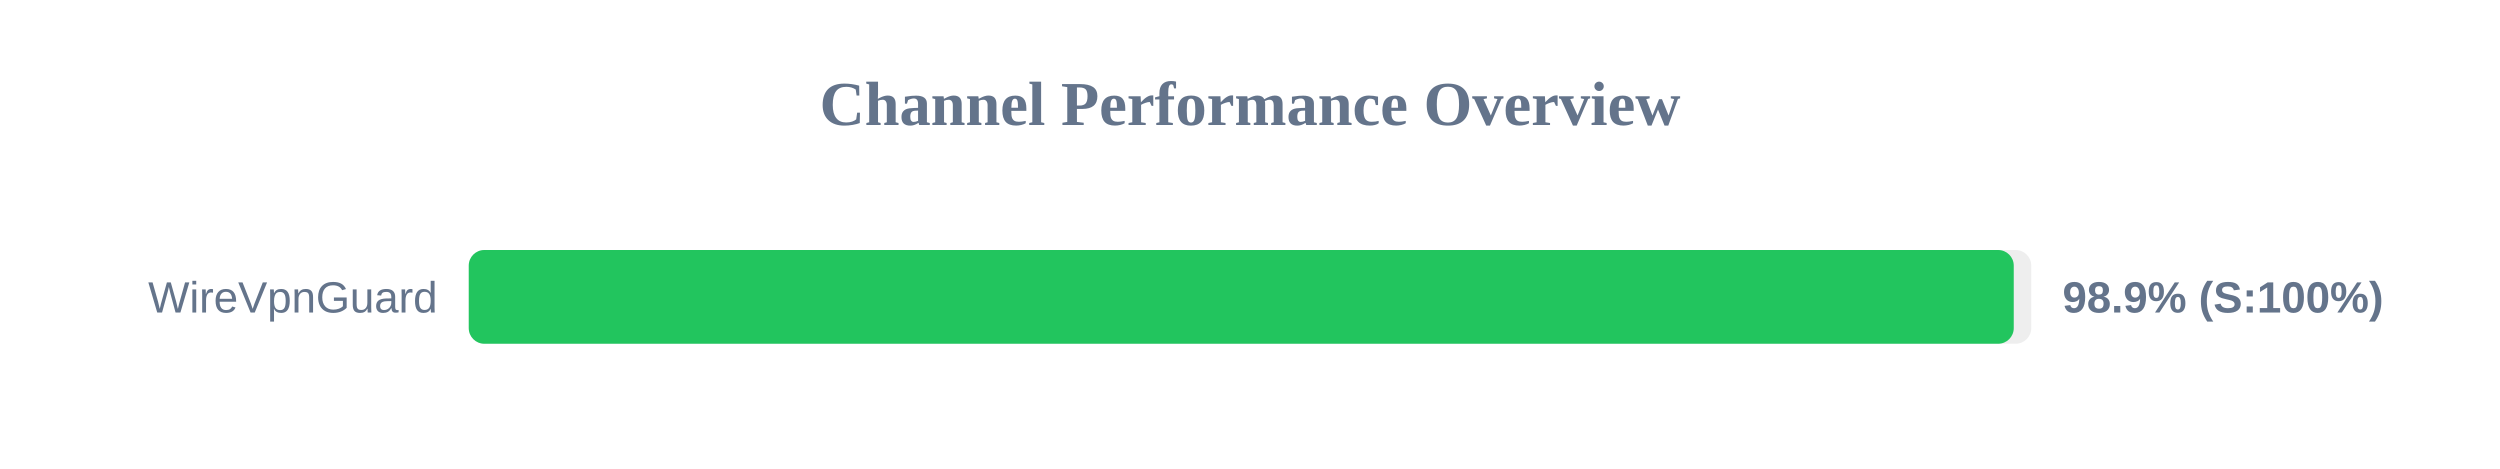
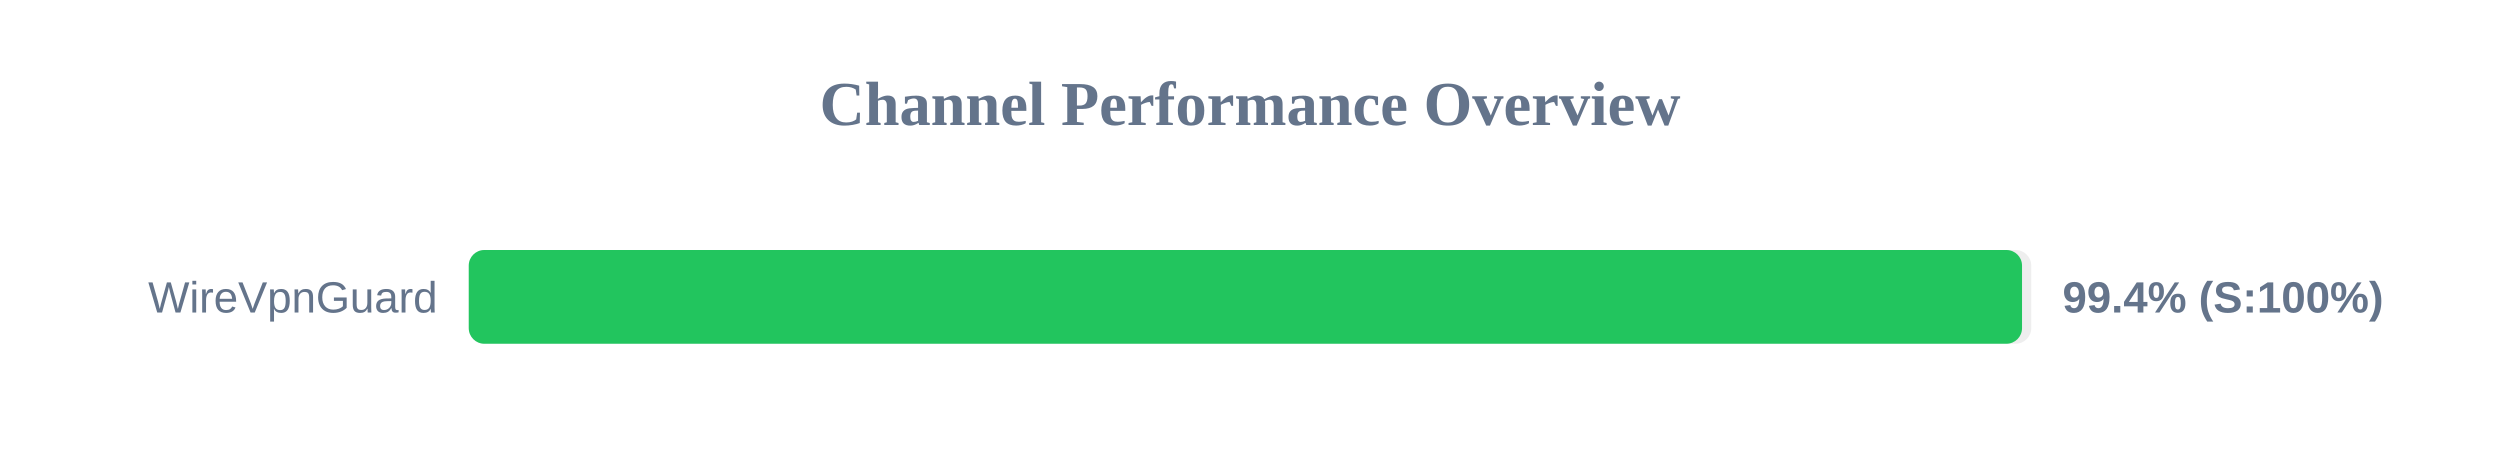
<svg xmlns="http://www.w3.org/2000/svg" width="800" height="150" version="1.1">
  <style>
        .row { font: 14px Arial; fill: #64748b; }
        .score { font: bold 14px Arial; fill: #64748b; }
    </style>
  <text x="400" y="40" text-anchor="middle" font-size="20px" font-weight="bold" fill="#64748b">Channel Performance Overview</text>
  <rect x="150" y="80" width="500" height="30" fill="#eee" rx="5" />
-   <rect x="150" y="80" width="494.4" height="30" fill="#22c55e" rx="5" />
+   <rect x="150" y="80" width="497.05" height="30" fill="#22c55e" rx="5" />
  <text x="140" y="100" text-anchor="end" class="row">WireVpnGuard</text>
-   <text x="660" y="100" text-anchor="start" class="score">98.9% (S:100%)</text>
+   <text x="660" y="100" text-anchor="start" class="score">99.4% (S:100%)</text>
</svg>
